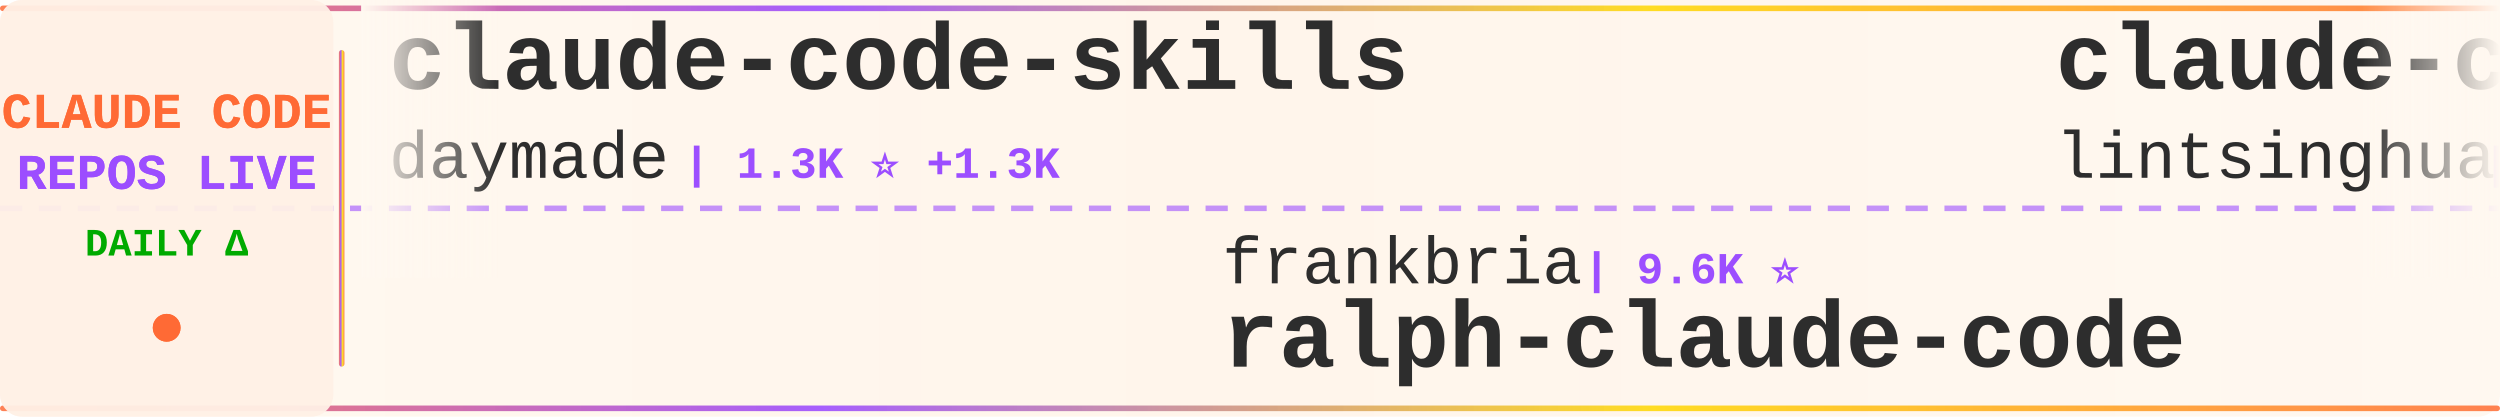
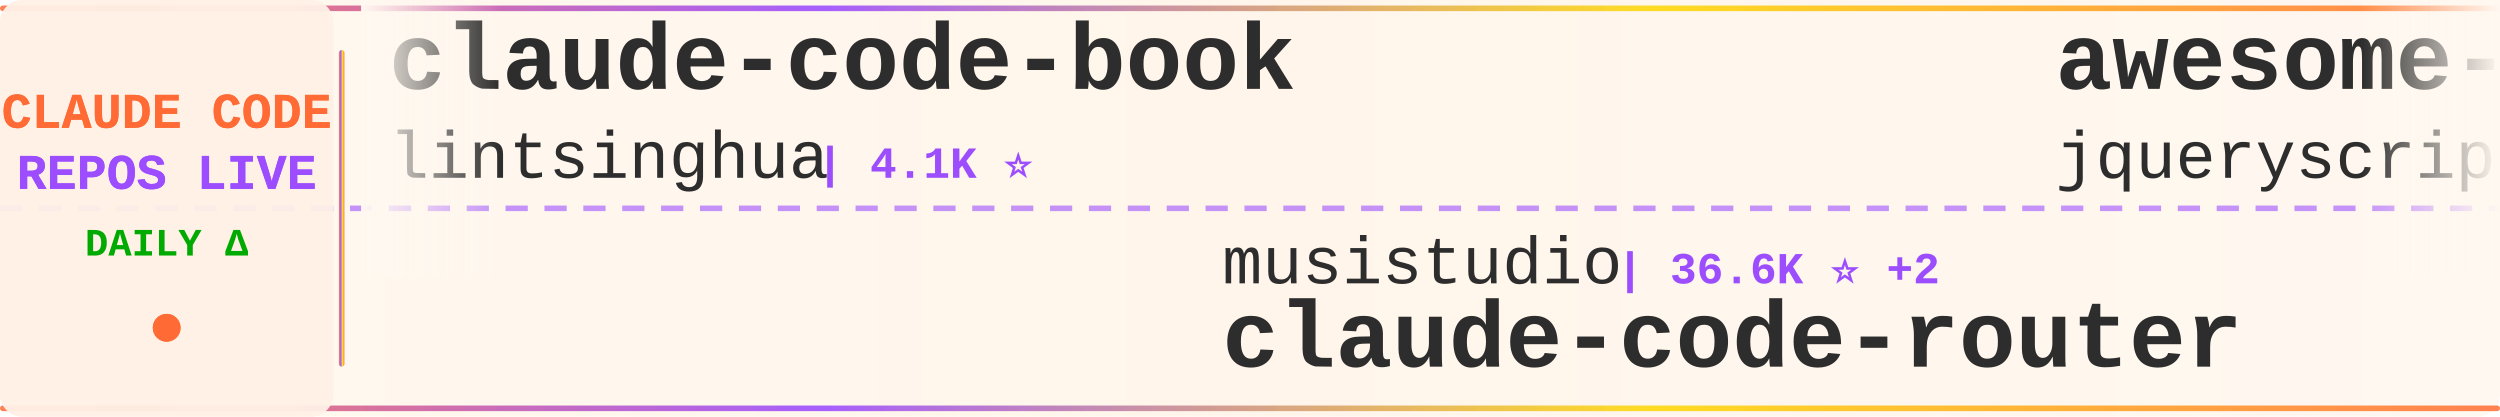
<svg xmlns="http://www.w3.org/2000/svg" width="900" height="150">
  <defs>
    <linearGradient id="tickerBg" x1="0%" y1="0%" x2="100%" y2="0%">
      <stop offset="0%" style="stop-color:#fff8f0;stop-opacity:0.98" />
      <stop offset="50%" style="stop-color:#fff5eb;stop-opacity:1" />
      <stop offset="100%" style="stop-color:#fff8f0;stop-opacity:0.98" />
    </linearGradient>
    <linearGradient id="borderGrad" x1="0%" y1="0%" x2="100%" y2="0%">
      <stop offset="0%" style="stop-color:#FF6B35;stop-opacity:0.85">
        <animate attributeName="stop-opacity" values="0.85;1;0.85" dur="2s" repeatCount="indefinite" />
      </stop>
      <stop offset="33%" style="stop-color:#9C4EFF;stop-opacity:0.9">
        <animate attributeName="stop-opacity" values="0.9;1;0.9" dur="2.2s" repeatCount="indefinite" />
      </stop>
      <stop offset="66%" style="stop-color:#FFD700;stop-opacity:0.85">
        <animate attributeName="stop-opacity" values="0.85;1;0.85" dur="1.8s" repeatCount="indefinite" />
      </stop>
      <stop offset="100%" style="stop-color:#FF6B35;stop-opacity:0.85">
        <animate attributeName="stop-opacity" values="0.85;1;0.85" dur="2s" repeatCount="indefinite" />
      </stop>
    </linearGradient>
    <filter id="textGlow">
      <feGaussianBlur stdDeviation="0.15" result="coloredBlur" />
      <feMerge>
        <feMergeNode in="coloredBlur" />
        <feMergeNode in="SourceGraphic" />
      </feMerge>
    </filter>
    <filter id="metricGlow">
      <feGaussianBlur stdDeviation="0.2" result="coloredBlur" />
      <feMerge>
        <feMergeNode in="coloredBlur" />
        <feMergeNode in="SourceGraphic" />
      </feMerge>
    </filter>
    <linearGradient id="leftFade" x1="0%" y1="0%" x2="100%" y2="0%">
      <stop offset="0%" style="stop-color:#fff8f0;stop-opacity:1" />
      <stop offset="100%" style="stop-color:#fff8f0;stop-opacity:0" />
    </linearGradient>
    <linearGradient id="rightFade" x1="0%" y1="0%" x2="100%" y2="0%">
      <stop offset="0%" style="stop-color:#fff8f0;stop-opacity:0" />
      <stop offset="100%" style="stop-color:#fff8f0;stop-opacity:1" />
    </linearGradient>
  </defs>
  <rect width="900" height="150" fill="url(#tickerBg)" rx="8" />
  <rect x="0" y="2" width="900" height="2" fill="url(#borderGrad)" rx="1" />
  <rect x="0" y="146" width="900" height="2" fill="url(#borderGrad)" rx="1" />
  <line x1="0" y1="75" x2="900" y2="75" stroke="#9C4EFF" stroke-width="2" stroke-dasharray="8 6" opacity="0.6" />
  <rect x="0" y="0" width="120" height="150" fill="#fff0e6" opacity="0.95" rx="8" />
  <text x="60" y="46" font-family="'Courier New', monospace" font-size="18" font-weight="bold" fill="#FF6B35" text-anchor="middle" filter="url(#textGlow)">
    CLAUDE CODE
  </text>
  <text x="60" y="68" font-family="'Courier New', monospace" font-size="18" font-weight="bold" fill="#9C4EFF" text-anchor="middle" filter="url(#textGlow)">
    REPOS LIVE
  </text>
  <text x="60" y="92" font-family="'Courier New', monospace" font-size="14" font-weight="bold" fill="#00aa00" text-anchor="middle">
    DAILY Δ
  </text>
  <circle cx="60" cy="118" r="5" fill="#FF6B35" filter="url(#metricGlow)">
    <animate attributeName="r" values="4;6;4" dur="1.5s" repeatCount="indefinite" />
    <animate attributeName="opacity" values="0.6;1;0.6" dur="1.5s" repeatCount="indefinite" />
  </circle>
  <rect x="122" y="18" width="2" height="114" fill="url(#borderGrad)" rx="1" />
  <clipPath id="tickerClip">
    <rect x="130" y="0" width="770" height="150" />
  </clipPath>
  <g clip-path="url(#tickerClip)">
    <g id="tickerItems">
      <animateTransform attributeName="transform" attributeType="XML" type="translate" from="0 0" to="-3000 0" dur="54s" repeatCount="indefinite" />
      <g transform="translate(0, 0)">
+         <text x="140" y="32" font-family="'Courier New', monospace" font-size="34" font-weight="bold" fill="#2d2d2d">claude-code-book</text>
+         <text x="140" y="64" font-family="'Courier New', monospace" font-size="24" font-weight="normal" fill="#2d2d2d" opacity="1.0">lintsinghua</text>
+         <text x="294" y="64" font-family="'Courier New', monospace" font-size="16" font-weight="bold" fill="#9C4EFF"> | 4.1K ⭐</text>
+       </g>
+       <g transform="translate(300, 0)">
+         <text x="140" y="102" font-family="'Courier New', monospace" font-size="24" font-weight="normal" fill="#2d2d2d" opacity="1.0">musistudio</text>
+         <text x="282" y="102" font-family="'Courier New', monospace" font-size="16" font-weight="bold" fill="#9C4EFF"> | 36.6K ⭐ +2</text>
+         <text x="140" y="132" font-family="'Courier New', monospace" font-size="34" font-weight="bold" fill="#2d2d2d">claude-code-router</text>
+       </g>
+       <g transform="translate(600, 0)">
+         <text x="140" y="32" font-family="'Courier New', monospace" font-size="34" font-weight="bold" fill="#2d2d2d">awesome-claude-code</text>
+         <text x="140" y="64" font-family="'Courier New', monospace" font-size="24" font-weight="normal" fill="#2d2d2d" opacity="1.0">jqueryscript</text>
+         <text x="306" y="64" font-family="'Courier New', monospace" font-size="16" font-weight="bold" fill="#9C4EFF"> | 499 ⭐ +1</text>
+       </g>
+       <g transform="translate(900, 0)">
+         <text x="140" y="102" font-family="'Courier New', monospace" font-size="24" font-weight="normal" fill="#2d2d2d" opacity="1.0">pengchengneo</text>
+         <text x="306" y="102" font-family="'Courier New', monospace" font-size="16" font-weight="bold" fill="#9C4EFF"> | 1.7K ⭐</text>
+         <text x="140" y="132" font-family="'Courier New', monospace" font-size="34" font-weight="bold" fill="#2d2d2d">Claude-Code</text>
+       </g>
+       <g transform="translate(1200, 0)">
+         <text x="140" y="32" font-family="'Courier New', monospace" font-size="34" font-weight="bold" fill="#2d2d2d">claude-code-sourcemap</text>
+         <text x="140" y="64" font-family="'Courier New', monospace" font-size="24" font-weight="normal" fill="#2d2d2d" opacity="1.0">ChinaSiro</text>
+         <text x="270" y="64" font-family="'Courier New', monospace" font-size="16" font-weight="bold" fill="#9C4EFF"> | 9.6K ⭐</text>
+       </g>
+       <g transform="translate(1500, 0)">
+         <text x="140" y="102" font-family="'Courier New', monospace" font-size="24" font-weight="normal" fill="#2d2d2d" opacity="1.0">feiskyer</text>
+         <text x="258" y="102" font-family="'Courier New', monospace" font-size="16" font-weight="bold" fill="#9C4EFF"> | 1.6K ⭐</text>
+         <text x="140" y="132" font-family="'Courier New', monospace" font-size="34" font-weight="bold" fill="#2d2d2d">claude-code-settings</text>
+       </g>
+       <g transform="translate(1800, 0)">
        <text x="140" y="32" font-family="'Courier New', monospace" font-size="34" font-weight="bold" fill="#2d2d2d">claude-code-skills</text>
        <text x="140" y="64" font-family="'Courier New', monospace" font-size="24" font-weight="normal" fill="#2d2d2d" opacity="1.0">daymade</text>
-         <text x="246" y="64" font-family="'Courier New', monospace" font-size="16" font-weight="bold" fill="#9C4EFF"> | 1.3K ⭐ +1.3K</text>
+         <text x="246" y="64" font-family="'Courier New', monospace" font-size="16" font-weight="bold" fill="#9C4EFF"> | 1.3K ⭐ +1</text>
      </g>
-       <g transform="translate(300, 0)">
-         <text x="140" y="102" font-family="'Courier New', monospace" font-size="24" font-weight="normal" fill="#2d2d2d" opacity="1.0">frankbria</text>
-         <text x="270" y="102" font-family="'Courier New', monospace" font-size="16" font-weight="bold" fill="#9C4EFF"> | 9.6K ⭐</text>
-         <text x="140" y="132" font-family="'Courier New', monospace" font-size="34" font-weight="bold" fill="#2d2d2d">ralph-claude-code</text>
+       <g transform="translate(2100, 0)">
+         <text x="140" y="102" font-family="'Courier New', monospace" font-size="24" font-weight="normal" fill="#2d2d2d" opacity="1.0">ponponon</text>
+         <text x="258" y="102" font-family="'Courier New', monospace" font-size="16" font-weight="bold" fill="#9C4EFF"> | 2.3K ⭐</text>
+         <text x="140" y="132" font-family="'Courier New', monospace" font-size="34" font-weight="bold" fill="#2d2d2d">claude_code_src</text>
      </g>
-       <g transform="translate(600, 0)">
+       <g transform="translate(2400, 0)">
+         <text x="140" y="32" font-family="'Courier New', monospace" font-size="34" font-weight="bold" fill="#2d2d2d">Claude-Code</text>
+         <text x="140" y="64" font-family="'Courier New', monospace" font-size="24" font-weight="normal" fill="#2d2d2d" opacity="1.0">OrcaWhisper</text>
+         <text x="294" y="64" font-family="'Courier New', monospace" font-size="16" font-weight="bold" fill="#9C4EFF"> | 90 ⭐</text>
+       </g>
+       <g transform="translate(2700, 0)">
+         <text x="140" y="102" font-family="'Courier New', monospace" font-size="24" font-weight="normal" fill="#2d2d2d" opacity="1.0">disler</text>
+         <text x="234" y="102" font-family="'Courier New', monospace" font-size="16" font-weight="bold" fill="#9C4EFF"> | 1.6K ⭐</text>
+         <text x="140" y="132" font-family="'Courier New', monospace" font-size="34" font-weight="bold" fill="#2d2d2d">pi-vs-claude-code</text>
+       </g>
+       <g transform="translate(3000, 0)">
        <text x="140" y="32" font-family="'Courier New', monospace" font-size="34" font-weight="bold" fill="#2d2d2d">claude-code-book</text>
        <text x="140" y="64" font-family="'Courier New', monospace" font-size="24" font-weight="normal" fill="#2d2d2d" opacity="1.0">lintsinghua</text>
-         <text x="294" y="64" font-family="'Courier New', monospace" font-size="16" font-weight="bold" fill="#9C4EFF"> | 4.1K ⭐ -1</text>
-       </g>
-       <g transform="translate(900, 0)">
-         <text x="140" y="102" font-family="'Courier New', monospace" font-size="24" font-weight="normal" fill="#2d2d2d" opacity="1.0">repowise-dev</text>
-         <text x="306" y="102" font-family="'Courier New', monospace" font-size="16" font-weight="bold" fill="#9C4EFF"> | 1.2K ⭐</text>
-         <text x="140" y="132" font-family="'Courier New', monospace" font-size="34" font-weight="bold" fill="#2d2d2d">claude-code-prompts</text>
-       </g>
-       <g transform="translate(1200, 0)">
-         <text x="140" y="32" font-family="'Courier New', monospace" font-size="34" font-weight="bold" fill="#2d2d2d">claude-code-action</text>
-         <text x="140" y="64" font-family="'Courier New', monospace" font-size="24" font-weight="normal" fill="#2d2d2d" opacity="1.0">anthropics</text>
-         <text x="282" y="64" font-family="'Courier New', monospace" font-size="16" font-weight="bold" fill="#9C4EFF"> | 8.6K ⭐ -1</text>
-       </g>
-       <g transform="translate(1500, 0)">
-         <text x="140" y="102" font-family="'Courier New', monospace" font-size="24" font-weight="normal" fill="#2d2d2d" opacity="1.0">zebbern</text>
-         <text x="246" y="102" font-family="'Courier New', monospace" font-size="16" font-weight="bold" fill="#9C4EFF"> | 4.6K ⭐ +1</text>
-         <text x="140" y="132" font-family="'Courier New', monospace" font-size="34" font-weight="bold" fill="#2d2d2d">claude-code-guide</text>
-       </g>
-       <g transform="translate(1800, 0)">
-         <text x="140" y="32" font-family="'Courier New', monospace" font-size="34" font-weight="bold" fill="#2d2d2d">claude-code-hub</text>
-         <text x="140" y="64" font-family="'Courier New', monospace" font-size="24" font-weight="normal" fill="#2d2d2d" opacity="1.0">ding113</text>
-         <text x="246" y="64" font-family="'Courier New', monospace" font-size="16" font-weight="bold" fill="#9C4EFF"> | 3.3K ⭐ +1</text>
-       </g>
-       <g transform="translate(2100, 0)">
-         <text x="140" y="102" font-family="'Courier New', monospace" font-size="24" font-weight="normal" fill="#2d2d2d" opacity="1.0">Piebald-AI</text>
-         <text x="282" y="102" font-family="'Courier New', monospace" font-size="16" font-weight="bold" fill="#9C4EFF"> | 12.3K ⭐ -1</text>
-         <text x="140" y="132" font-family="'Courier New', monospace" font-size="34" font-weight="bold" fill="#2d2d2d">claude-code-system-promp...</text>
-       </g>
-       <g transform="translate(2400, 0)">
-         <text x="140" y="32" font-family="'Courier New', monospace" font-size="34" font-weight="bold" fill="#2d2d2d">claude-code-security-rev...</text>
-         <text x="140" y="64" font-family="'Courier New', monospace" font-size="24" font-weight="normal" fill="#2d2d2d" opacity="1.0">anthropics</text>
-         <text x="282" y="64" font-family="'Courier New', monospace" font-size="16" font-weight="bold" fill="#9C4EFF"> | 5.9K ⭐ +2</text>
-       </g>
-       <g transform="translate(2700, 0)">
-         <text x="140" y="102" font-family="'Courier New', monospace" font-size="24" font-weight="normal" fill="#2d2d2d" opacity="1.0">fazxes</text>
-         <text x="234" y="102" font-family="'Courier New', monospace" font-size="16" font-weight="bold" fill="#9C4EFF"> | 231 ⭐</text>
-         <text x="140" y="132" font-family="'Courier New', monospace" font-size="34" font-weight="bold" fill="#2d2d2d">Claude-code</text>
-       </g>
-       <g transform="translate(3000, 0)">
-         <text x="140" y="32" font-family="'Courier New', monospace" font-size="34" font-weight="bold" fill="#2d2d2d">claude-code-skills</text>
-         <text x="140" y="64" font-family="'Courier New', monospace" font-size="24" font-weight="normal" fill="#2d2d2d" opacity="1.0">daymade</text>
-         <text x="246" y="64" font-family="'Courier New', monospace" font-size="16" font-weight="bold" fill="#9C4EFF"> | 1.3K ⭐ +1.3K</text>
+         <text x="294" y="64" font-family="'Courier New', monospace" font-size="16" font-weight="bold" fill="#9C4EFF"> | 4.1K ⭐</text>
      </g>
      <g transform="translate(3300, 0)">
-         <text x="140" y="102" font-family="'Courier New', monospace" font-size="24" font-weight="normal" fill="#2d2d2d" opacity="1.0">frankbria</text>
-         <text x="270" y="102" font-family="'Courier New', monospace" font-size="16" font-weight="bold" fill="#9C4EFF"> | 9.6K ⭐</text>
-         <text x="140" y="132" font-family="'Courier New', monospace" font-size="34" font-weight="bold" fill="#2d2d2d">ralph-claude-code</text>
+         <text x="140" y="102" font-family="'Courier New', monospace" font-size="24" font-weight="normal" fill="#2d2d2d" opacity="1.0">musistudio</text>
+         <text x="282" y="102" font-family="'Courier New', monospace" font-size="16" font-weight="bold" fill="#9C4EFF"> | 36.6K ⭐ +2</text>
+         <text x="140" y="132" font-family="'Courier New', monospace" font-size="34" font-weight="bold" fill="#2d2d2d">claude-code-router</text>
      </g>
      <g transform="translate(3600, 0)">
-         <text x="140" y="32" font-family="'Courier New', monospace" font-size="34" font-weight="bold" fill="#2d2d2d">claude-code-book</text>
-         <text x="140" y="64" font-family="'Courier New', monospace" font-size="24" font-weight="normal" fill="#2d2d2d" opacity="1.0">lintsinghua</text>
-         <text x="294" y="64" font-family="'Courier New', monospace" font-size="16" font-weight="bold" fill="#9C4EFF"> | 4.1K ⭐ -1</text>
+         <text x="140" y="32" font-family="'Courier New', monospace" font-size="34" font-weight="bold" fill="#2d2d2d">awesome-claude-code</text>
+         <text x="140" y="64" font-family="'Courier New', monospace" font-size="24" font-weight="normal" fill="#2d2d2d" opacity="1.0">jqueryscript</text>
+         <text x="306" y="64" font-family="'Courier New', monospace" font-size="16" font-weight="bold" fill="#9C4EFF"> | 499 ⭐ +1</text>
      </g>
      <g transform="translate(3900, 0)">
-         <text x="140" y="102" font-family="'Courier New', monospace" font-size="24" font-weight="normal" fill="#2d2d2d" opacity="1.0">repowise-dev</text>
-         <text x="306" y="102" font-family="'Courier New', monospace" font-size="16" font-weight="bold" fill="#9C4EFF"> | 1.2K ⭐</text>
-         <text x="140" y="132" font-family="'Courier New', monospace" font-size="34" font-weight="bold" fill="#2d2d2d">claude-code-prompts</text>
+         <text x="140" y="102" font-family="'Courier New', monospace" font-size="24" font-weight="normal" fill="#2d2d2d" opacity="1.0">pengchengneo</text>
+         <text x="306" y="102" font-family="'Courier New', monospace" font-size="16" font-weight="bold" fill="#9C4EFF"> | 1.7K ⭐</text>
+         <text x="140" y="132" font-family="'Courier New', monospace" font-size="34" font-weight="bold" fill="#2d2d2d">Claude-Code</text>
      </g>
    </g>
  </g>
  <rect x="130" y="0" width="50" height="100" fill="url(#leftFade)" />
  <rect x="850" y="0" width="50" height="100" fill="url(#rightFade)" />
</svg>
